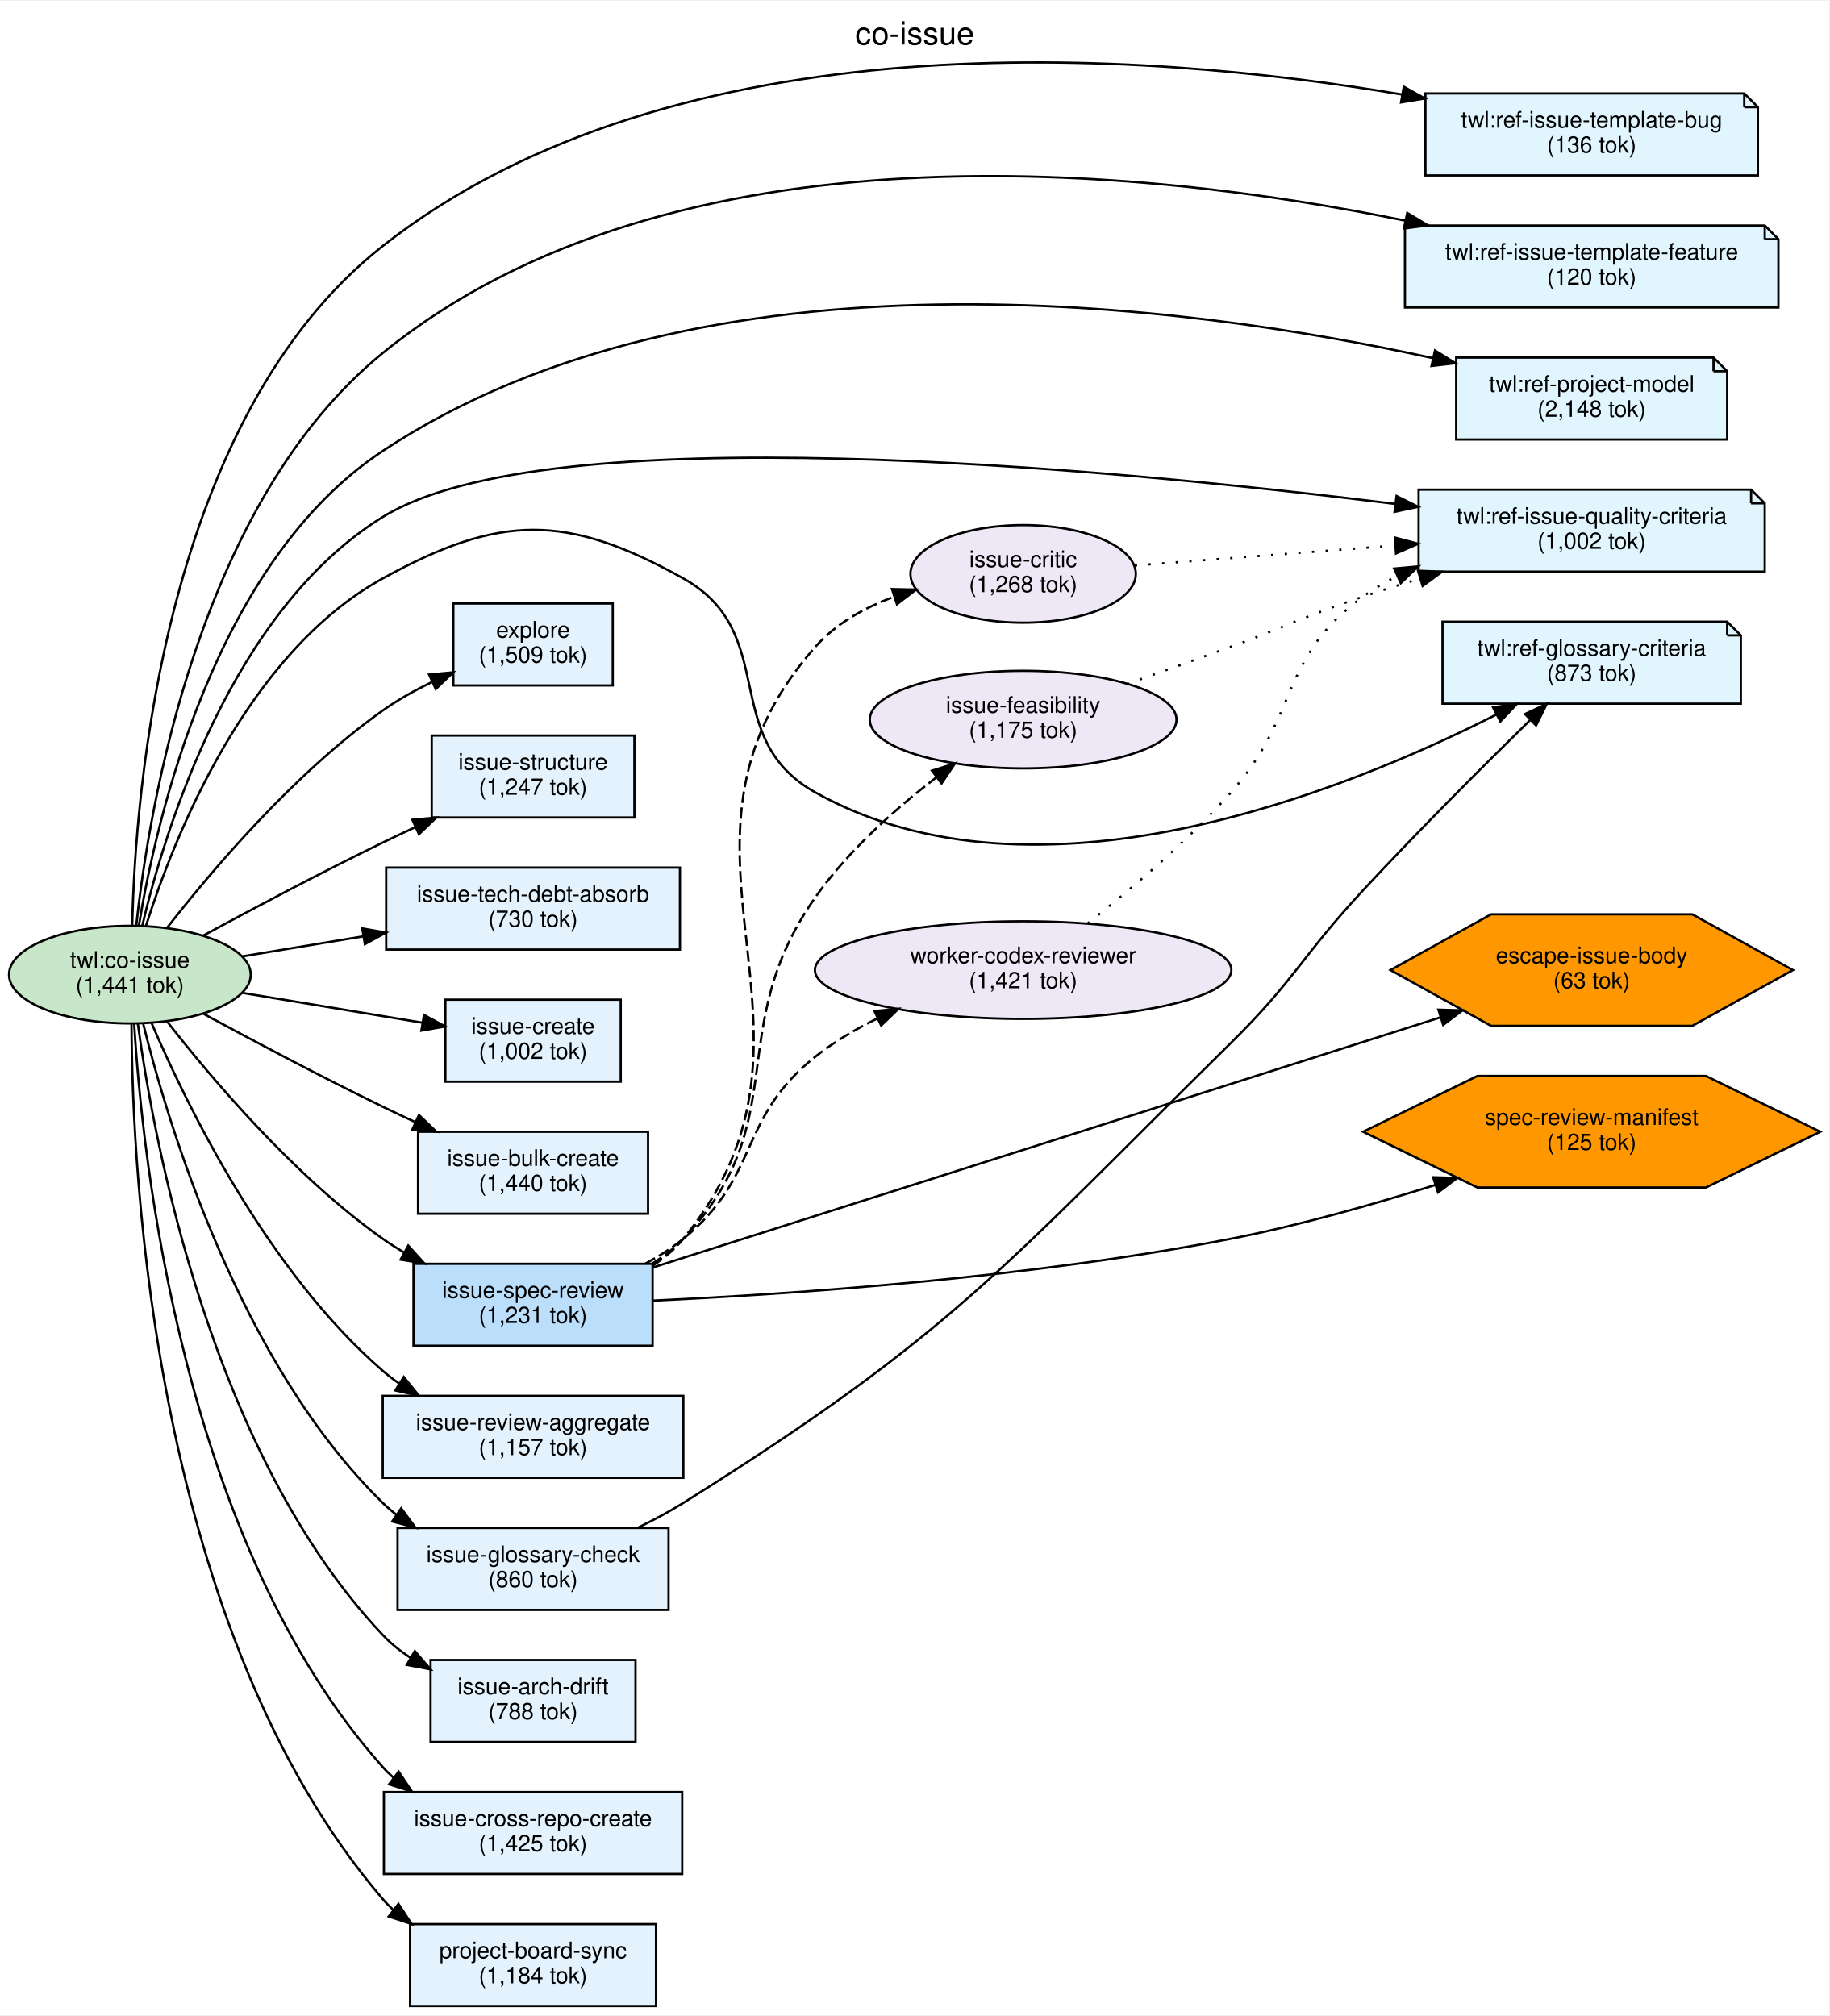
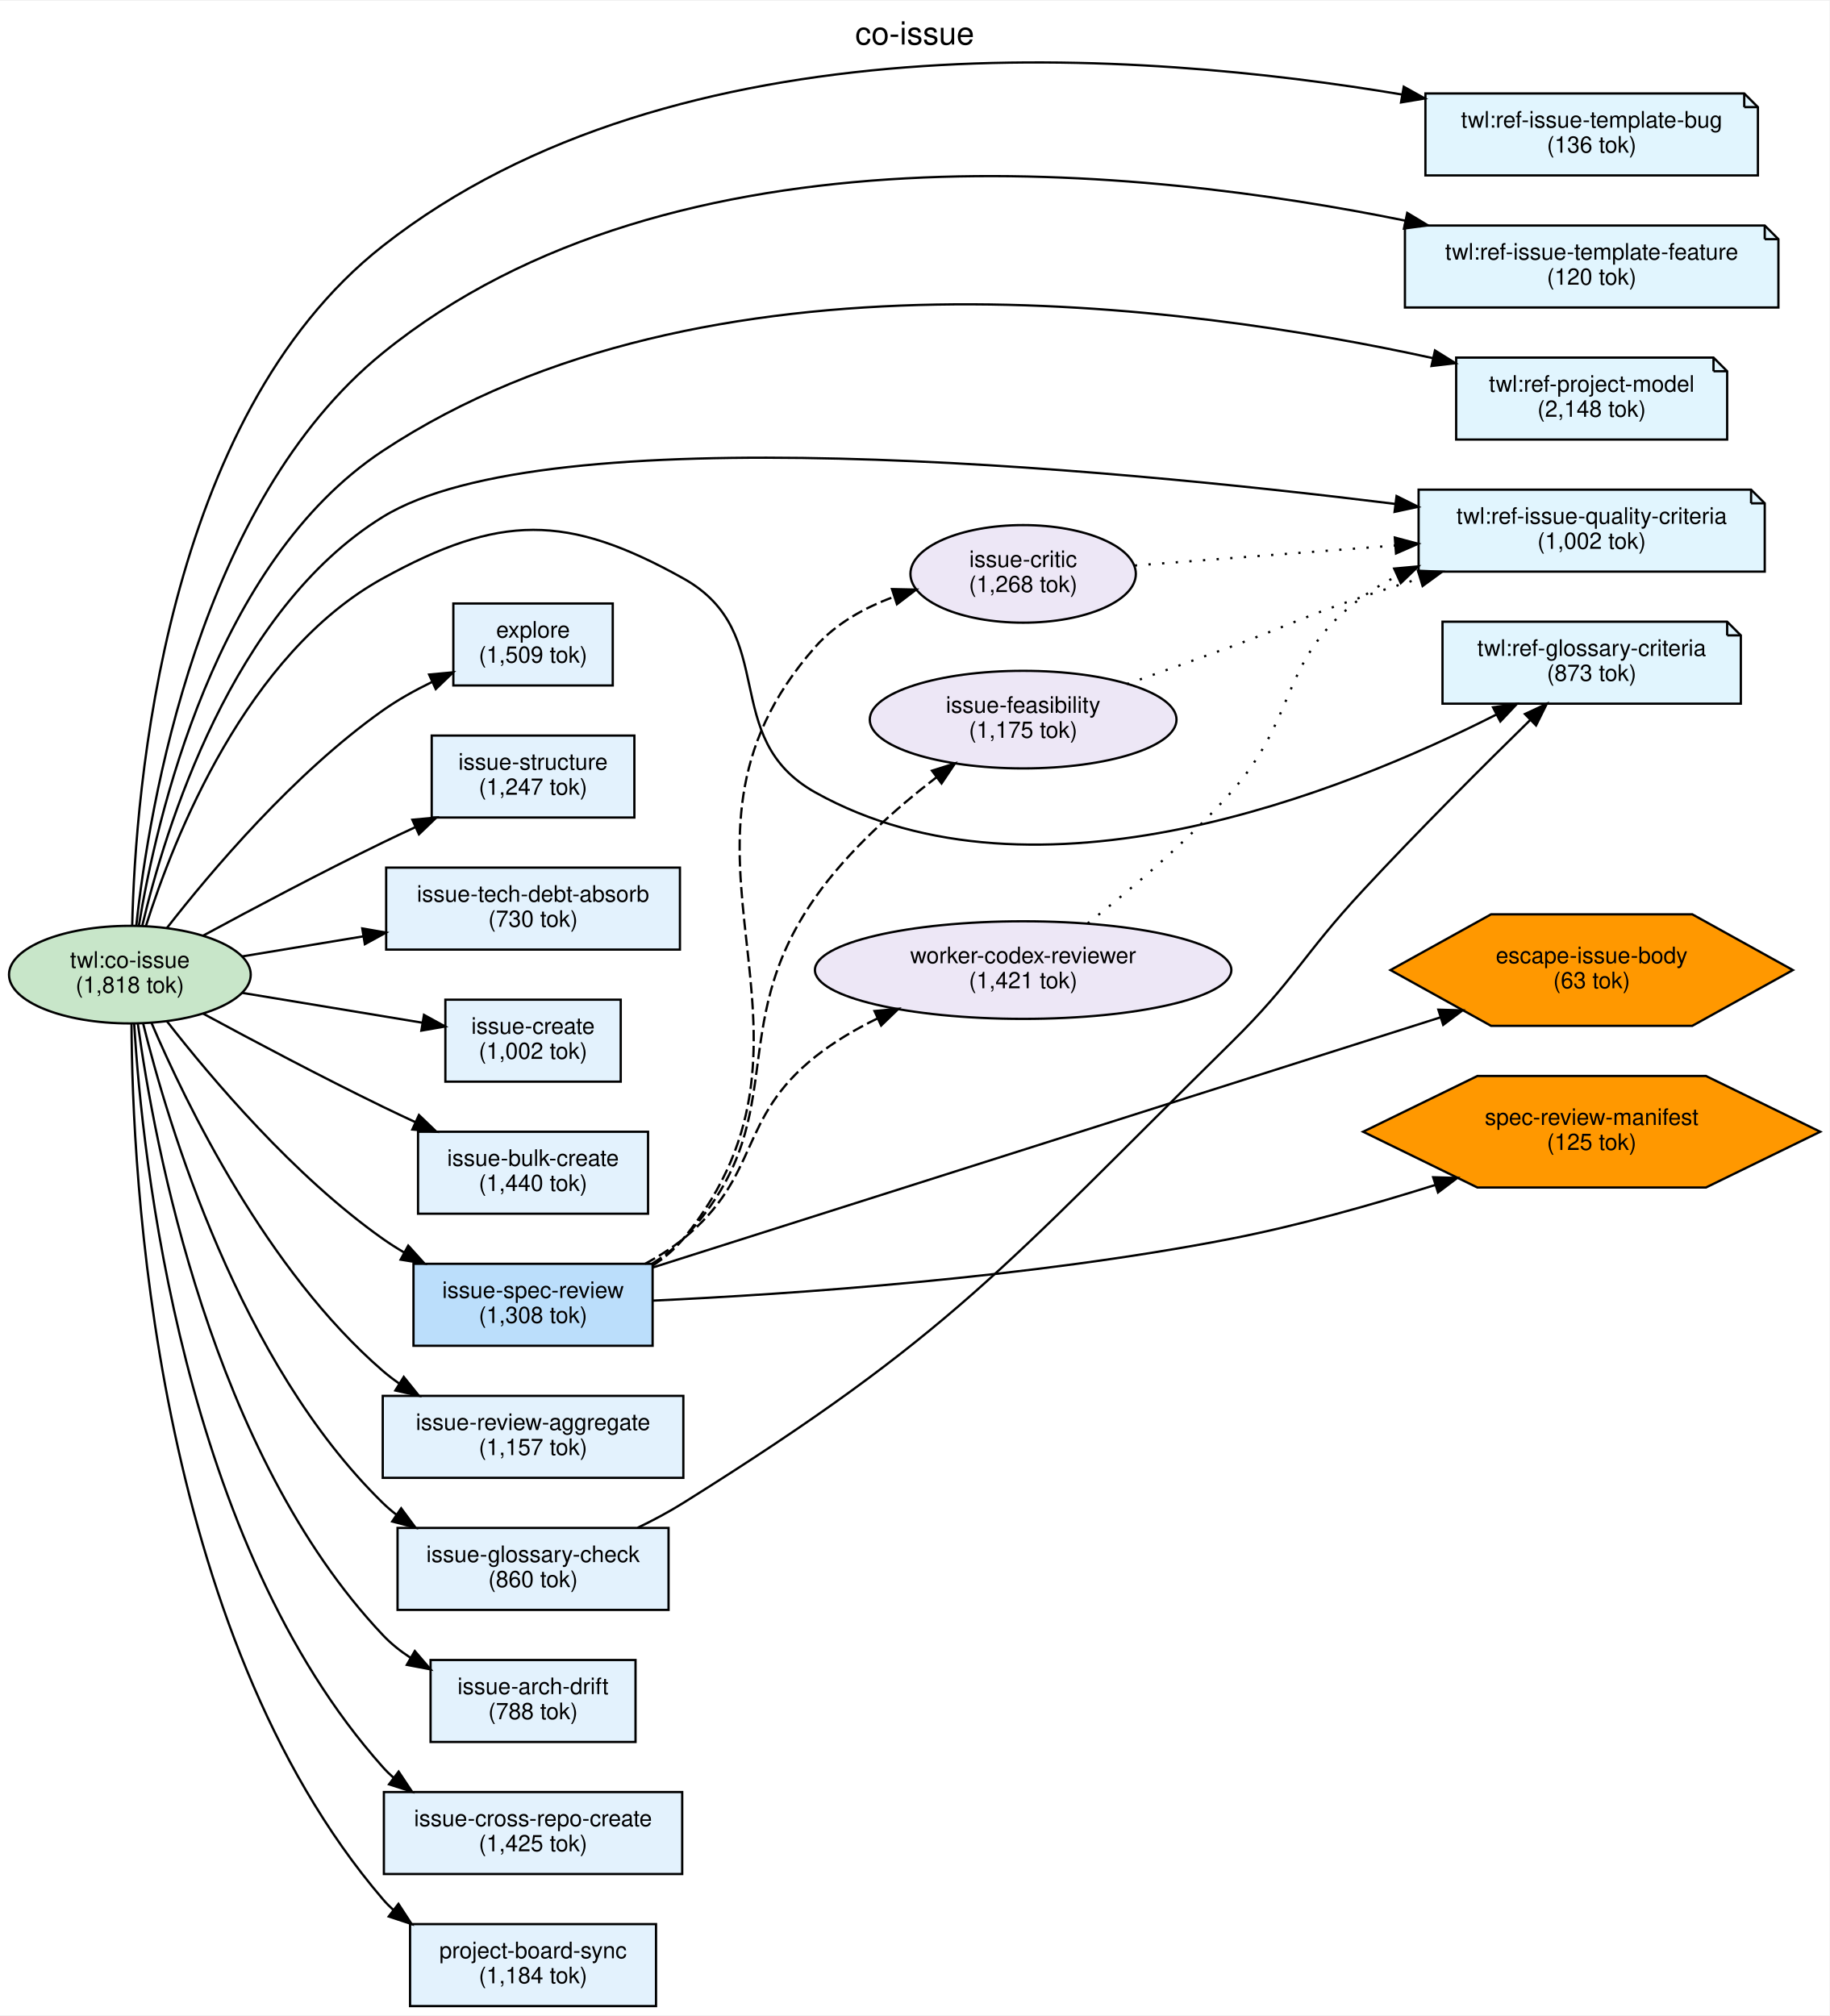
<svg xmlns="http://www.w3.org/2000/svg" width="803pt" height="885pt" viewBox="0.00 0.00 803.36 884.69">
  <g id="graph0" class="graph" transform="scale(1 1) rotate(0) translate(4 880.69)">
    <polygon fill="white" stroke="transparent" points="-4,4 -4,-880.69 799.36,-880.69 799.36,4 -4,4" />
    <text text-anchor="middle" x="397.68" y="-861.49" font-family="Helvetica,sans-Serif" font-size="14.00">co-issue</text>
    <g id="node1" class="node">
      <ellipse fill="#c8e6c9" stroke="black" cx="53.03" cy="-453" rx="53.07" ry="21.43" />
      <text text-anchor="middle" x="53.03" y="-456" font-family="Helvetica,sans-Serif" font-size="10.00">twl:co-issue</text>
-       <text text-anchor="middle" x="53.03" y="-445" font-family="Helvetica,sans-Serif" font-size="10.00">(1,441 tok)</text>
+       <text text-anchor="middle" x="53.03" y="-445" font-family="Helvetica,sans-Serif" font-size="10.00">(1,818 tok)</text>
    </g>
    <g id="node2" class="node">
      <polygon fill="#e1f5fe" stroke="black" points="761.93,-840 621.93,-840 621.93,-804 767.93,-804 767.93,-834 761.93,-840" />
      <polyline fill="none" stroke="black" points="761.93,-840 761.93,-834 " />
      <polyline fill="none" stroke="black" points="767.93,-834 761.93,-834 " />
      <text text-anchor="middle" x="694.93" y="-825" font-family="Helvetica,sans-Serif" font-size="10.00">twl:ref-issue-template-bug</text>
      <text text-anchor="middle" x="694.93" y="-814" font-family="Helvetica,sans-Serif" font-size="10.00">(136 tok)</text>
    </g>
    <g id="edge12" class="edge">
      <path fill="none" stroke="black" d="M54.05,-474.57C55.39,-533.44 67.98,-697.51 164.07,-773 293.11,-874.38 498.2,-858.66 611.66,-839.53" />
      <polygon fill="black" stroke="black" points="612.42,-842.95 621.67,-837.8 611.22,-836.06 612.42,-842.95" />
    </g>
    <g id="node3" class="node">
      <polygon fill="#e1f5fe" stroke="black" points="770.93,-782 612.93,-782 612.93,-746 776.93,-746 776.93,-776 770.93,-782" />
      <polyline fill="none" stroke="black" points="770.93,-782 770.93,-776 " />
      <polyline fill="none" stroke="black" points="776.93,-776 770.93,-776 " />
      <text text-anchor="middle" x="694.93" y="-767" font-family="Helvetica,sans-Serif" font-size="10.00">twl:ref-issue-template-feature</text>
      <text text-anchor="middle" x="694.93" y="-756" font-family="Helvetica,sans-Serif" font-size="10.00">(120 tok)</text>
    </g>
    <g id="edge13" class="edge">
      <path fill="none" stroke="black" d="M55.84,-474.46C61.43,-526.59 83.36,-660.42 164.07,-726 291.91,-829.88 499.28,-807.31 612.98,-784.16" />
      <polygon fill="black" stroke="black" points="613.94,-787.54 623.02,-782.07 612.51,-780.68 613.94,-787.54" />
    </g>
    <g id="node4" class="node">
      <polygon fill="#e1f5fe" stroke="black" points="748.43,-724 635.43,-724 635.43,-688 754.43,-688 754.43,-718 748.43,-724" />
      <polyline fill="none" stroke="black" points="748.43,-724 748.43,-718 " />
      <polyline fill="none" stroke="black" points="754.43,-718 748.43,-718 " />
      <text text-anchor="middle" x="694.93" y="-709" font-family="Helvetica,sans-Serif" font-size="10.00">twl:ref-project-model</text>
      <text text-anchor="middle" x="694.93" y="-698" font-family="Helvetica,sans-Serif" font-size="10.00">(2,148 tok)</text>
    </g>
    <g id="edge14" class="edge">
      <path fill="none" stroke="black" d="M56.92,-474.2C64.59,-521.26 90.21,-634.19 164.07,-683 305.41,-776.41 517.31,-747.42 625.32,-723.73" />
      <polygon fill="black" stroke="black" points="626.13,-727.13 635.12,-721.53 624.6,-720.3 626.13,-727.13" />
    </g>
    <g id="node5" class="node">
      <polygon fill="#e1f5fe" stroke="black" points="764.93,-666 618.93,-666 618.93,-630 770.93,-630 770.93,-660 764.93,-666" />
      <polyline fill="none" stroke="black" points="764.93,-666 764.93,-660 " />
      <polyline fill="none" stroke="black" points="770.93,-660 764.93,-660 " />
      <text text-anchor="middle" x="694.93" y="-651" font-family="Helvetica,sans-Serif" font-size="10.00">twl:ref-issue-quality-criteria</text>
      <text text-anchor="middle" x="694.93" y="-640" font-family="Helvetica,sans-Serif" font-size="10.00">(1,002 tok)</text>
    </g>
    <g id="edge15" class="edge">
      <path fill="none" stroke="black" d="M58.4,-474.19C68.47,-516.97 97.73,-613.02 164.07,-654 236.05,-698.47 478.18,-675.93 608.76,-659.72" />
      <polygon fill="black" stroke="black" points="609.25,-663.19 618.74,-658.47 608.38,-656.24 609.25,-663.19" />
    </g>
    <g id="node6" class="node">
      <polygon fill="#e1f5fe" stroke="black" points="754.43,-608 629.43,-608 629.43,-572 760.43,-572 760.43,-602 754.43,-608" />
      <polyline fill="none" stroke="black" points="754.43,-608 754.43,-602 " />
      <polyline fill="none" stroke="black" points="760.43,-602 754.43,-602 " />
      <text text-anchor="middle" x="694.93" y="-593" font-family="Helvetica,sans-Serif" font-size="10.00">twl:ref-glossary-criteria</text>
      <text text-anchor="middle" x="694.93" y="-582" font-family="Helvetica,sans-Serif" font-size="10.00">(873 tok)</text>
    </g>
    <g id="edge16" class="edge">
      <path fill="none" stroke="black" d="M60.05,-474.28C72.28,-512.99 104.11,-593.98 164.07,-627 215.45,-655.3 244.84,-655.59 296.07,-627 338.93,-603.08 311.2,-556.92 354.07,-533 451.12,-478.84 586.27,-533.3 653.13,-567.25" />
      <polygon fill="black" stroke="black" points="651.61,-570.41 662.1,-571.89 654.83,-564.19 651.61,-570.41" />
    </g>
    <g id="node7" class="node">
      <polygon fill="#e3f2fd" stroke="black" points="274.57,-558 185.57,-558 185.57,-522 274.57,-522 274.57,-558" />
      <text text-anchor="middle" x="230.07" y="-543" font-family="Helvetica,sans-Serif" font-size="10.00">issue-structure</text>
      <text text-anchor="middle" x="230.07" y="-532" font-family="Helvetica,sans-Serif" font-size="10.00">(1,247 tok)</text>
    </g>
    <g id="edge2" class="edge">
      <path fill="none" stroke="black" d="M85.06,-470.05C106.95,-481.91 137.07,-497.88 164.07,-511 168.67,-513.24 173.49,-515.51 178.33,-517.75" />
      <polygon fill="black" stroke="black" points="177.07,-521.02 187.62,-521.99 179.97,-514.65 177.07,-521.02" />
    </g>
    <g id="node8" class="node">
      <polygon fill="#e3f2fd" stroke="black" points="268.57,-442 191.57,-442 191.57,-406 268.57,-406 268.57,-442" />
      <text text-anchor="middle" x="230.07" y="-427" font-family="Helvetica,sans-Serif" font-size="10.00">issue-create</text>
      <text text-anchor="middle" x="230.07" y="-416" font-family="Helvetica,sans-Serif" font-size="10.00">(1,002 tok)</text>
    </g>
    <g id="edge4" class="edge">
      <path fill="none" stroke="black" d="M102.32,-445C126.94,-440.92 156.77,-435.98 181.31,-431.91" />
      <polygon fill="black" stroke="black" points="182.18,-435.32 191.47,-430.23 181.03,-428.41 182.18,-435.32" />
    </g>
    <g id="node9" class="node">
      <polygon fill="#e3f2fd" stroke="black" points="280.57,-384 179.57,-384 179.57,-348 280.57,-348 280.57,-384" />
      <text text-anchor="middle" x="230.07" y="-369" font-family="Helvetica,sans-Serif" font-size="10.00">issue-bulk-create</text>
      <text text-anchor="middle" x="230.07" y="-358" font-family="Helvetica,sans-Serif" font-size="10.00">(1,440 tok)</text>
    </g>
    <g id="edge5" class="edge">
      <path fill="none" stroke="black" d="M85.06,-435.95C106.95,-424.09 137.07,-408.12 164.07,-395 168.67,-392.76 173.49,-390.49 178.33,-388.25" />
      <polygon fill="black" stroke="black" points="179.97,-391.35 187.62,-384.01 177.07,-384.98 179.97,-391.35" />
    </g>
    <g id="node10" class="node">
      <polygon fill="#e3f2fd" stroke="black" points="294.57,-500 165.57,-500 165.57,-464 294.57,-464 294.57,-500" />
      <text text-anchor="middle" x="230.07" y="-485" font-family="Helvetica,sans-Serif" font-size="10.00">issue-tech-debt-absorb</text>
      <text text-anchor="middle" x="230.07" y="-474" font-family="Helvetica,sans-Serif" font-size="10.00">(730 tok)</text>
    </g>
    <g id="edge3" class="edge">
      <path fill="none" stroke="black" d="M102.32,-461C118.8,-463.73 137.62,-466.85 155.62,-469.83" />
      <polygon fill="black" stroke="black" points="155.08,-473.29 165.52,-471.47 156.22,-466.38 155.08,-473.29" />
    </g>
    <g id="node11" class="node">
      <polygon fill="#bbdefb" stroke="black" points="282.57,-326 177.57,-326 177.57,-290 282.57,-290 282.57,-326" />
      <text text-anchor="middle" x="230.07" y="-311" font-family="Helvetica,sans-Serif" font-size="10.00">issue-spec-review</text>
-       <text text-anchor="middle" x="230.07" y="-300" font-family="Helvetica,sans-Serif" font-size="10.00">(1,231 tok)</text>
+       <text text-anchor="middle" x="230.07" y="-300" font-family="Helvetica,sans-Serif" font-size="10.00">(1,308 tok)</text>
    </g>
    <g id="edge6" class="edge">
      <path fill="none" stroke="black" d="M69.21,-432.63C88.82,-407.46 125.09,-364.57 164.07,-337 167.07,-334.88 170.25,-332.86 173.53,-330.94" />
      <polygon fill="black" stroke="black" points="175.27,-333.98 182.38,-326.13 171.92,-327.83 175.27,-333.98" />
    </g>
    <g id="node12" class="node">
      <polygon fill="#e3f2fd" stroke="black" points="296.07,-268 164.07,-268 164.07,-232 296.07,-232 296.07,-268" />
      <text text-anchor="middle" x="230.07" y="-253" font-family="Helvetica,sans-Serif" font-size="10.00">issue-review-aggregate</text>
      <text text-anchor="middle" x="230.07" y="-242" font-family="Helvetica,sans-Serif" font-size="10.00">(1,157 tok)</text>
    </g>
    <g id="edge7" class="edge">
      <path fill="none" stroke="black" d="M62.44,-432C77.73,-396.2 113.25,-322.97 164.07,-279 166.3,-277.07 168.68,-275.24 171.17,-273.52" />
      <polygon fill="black" stroke="black" points="173.3,-276.32 179.95,-268.07 169.6,-270.37 173.3,-276.32" />
    </g>
    <g id="node13" class="node">
      <polygon fill="#e3f2fd" stroke="black" points="289.57,-210 170.57,-210 170.57,-174 289.57,-174 289.57,-210" />
      <text text-anchor="middle" x="230.07" y="-195" font-family="Helvetica,sans-Serif" font-size="10.00">issue-glossary-check</text>
      <text text-anchor="middle" x="230.07" y="-184" font-family="Helvetica,sans-Serif" font-size="10.00">(860 tok)</text>
    </g>
    <g id="edge8" class="edge">
      <path fill="none" stroke="black" d="M58.78,-431.83C69.79,-387.2 101.09,-282.53 164.07,-221 165.92,-219.19 167.91,-217.48 170,-215.86" />
      <polygon fill="black" stroke="black" points="172.16,-218.63 178.47,-210.11 168.23,-212.83 172.16,-218.63" />
    </g>
    <g id="node14" class="node">
      <polygon fill="#e3f2fd" stroke="black" points="275.07,-152 185.07,-152 185.07,-116 275.07,-116 275.07,-152" />
      <text text-anchor="middle" x="230.07" y="-137" font-family="Helvetica,sans-Serif" font-size="10.00">issue-arch-drift</text>
      <text text-anchor="middle" x="230.07" y="-126" font-family="Helvetica,sans-Serif" font-size="10.00">(788 tok)</text>
    </g>
    <g id="edge9" class="edge">
      <path fill="none" stroke="black" d="M56.52,-431.46C63.67,-378.93 88.82,-242.66 164.07,-163 167.63,-159.22 171.78,-155.9 176.23,-153" />
      <polygon fill="black" stroke="black" points="178.15,-155.93 185.06,-147.89 174.65,-149.86 178.15,-155.93" />
    </g>
    <g id="node15" class="node">
      <polygon fill="#e3f2fd" stroke="black" points="295.57,-94 164.57,-94 164.57,-58 295.57,-58 295.57,-94" />
      <text text-anchor="middle" x="230.07" y="-79" font-family="Helvetica,sans-Serif" font-size="10.00">issue-cross-repo-create</text>
      <text text-anchor="middle" x="230.07" y="-68" font-family="Helvetica,sans-Serif" font-size="10.00">(1,425 tok)</text>
    </g>
    <g id="edge10" class="edge">
      <path fill="none" stroke="black" d="M54.91,-431.68C58.43,-372.42 76.09,-203.56 164.07,-105 165.57,-103.31 167.19,-101.72 168.9,-100.22" />
      <polygon fill="black" stroke="black" points="171.05,-102.98 176.93,-94.17 166.84,-97.39 171.05,-102.98" />
    </g>
    <g id="node16" class="node">
      <polygon fill="#e3f2fd" stroke="black" points="284.07,-36 176.07,-36 176.07,0 284.07,0 284.07,-36" />
      <text text-anchor="middle" x="230.07" y="-21" font-family="Helvetica,sans-Serif" font-size="10.00">project-board-sync</text>
      <text text-anchor="middle" x="230.07" y="-10" font-family="Helvetica,sans-Serif" font-size="10.00">(1,184 tok)</text>
    </g>
    <g id="edge11" class="edge">
      <path fill="none" stroke="black" d="M53.75,-431.57C54,-365.86 63.39,-164.62 164.07,-47 165.53,-45.28 167.13,-43.66 168.81,-42.14" />
      <polygon fill="black" stroke="black" points="170.97,-44.89 176.75,-36.02 166.7,-39.35 170.97,-44.89" />
    </g>
    <g id="node17" class="node">
      <polygon fill="#e3f2fd" stroke="black" points="265.07,-616 195.07,-616 195.07,-580 265.07,-580 265.07,-616" />
      <text text-anchor="middle" x="230.07" y="-601" font-family="Helvetica,sans-Serif" font-size="10.00">explore</text>
      <text text-anchor="middle" x="230.07" y="-590" font-family="Helvetica,sans-Serif" font-size="10.00">(1,509 tok)</text>
    </g>
    <g id="edge1" class="edge">
      <path fill="none" stroke="black" d="M69.21,-473.37C88.82,-498.54 125.09,-541.43 164.07,-569 170.66,-573.67 178.13,-577.84 185.59,-581.47" />
      <polygon fill="black" stroke="black" points="184.43,-584.79 194.98,-585.77 187.35,-578.42 184.43,-584.79" />
    </g>
    <g id="node18" class="node">
      <ellipse fill="#ede7f6" stroke="black" cx="445.28" cy="-629" rx="49.49" ry="21.43" />
      <text text-anchor="middle" x="445.28" y="-632" font-family="Helvetica,sans-Serif" font-size="10.00">issue-critic</text>
      <text text-anchor="middle" x="445.28" y="-621" font-family="Helvetica,sans-Serif" font-size="10.00">(1,268 tok)</text>
    </g>
    <g id="edge17" class="edge">
      <path fill="none" stroke="black" stroke-dasharray="5,2" d="M282.63,-325.23C287.68,-328.52 292.31,-332.41 296.07,-337 371,-428.66 275.58,-508.36 354.07,-597 363.11,-607.21 375.63,-614.17 388.46,-618.9" />
      <polygon fill="black" stroke="black" points="387.69,-622.33 398.29,-622.1 389.87,-615.68 387.69,-622.33" />
    </g>
    <g id="node19" class="node">
      <ellipse fill="#ede7f6" stroke="black" cx="445.28" cy="-565" rx="67.35" ry="21.43" />
      <text text-anchor="middle" x="445.28" y="-568" font-family="Helvetica,sans-Serif" font-size="10.00">issue-feasibility</text>
      <text text-anchor="middle" x="445.28" y="-557" font-family="Helvetica,sans-Serif" font-size="10.00">(1,175 tok)</text>
    </g>
    <g id="edge18" class="edge">
      <path fill="none" stroke="black" stroke-dasharray="5,2" d="M282.3,-326.01C287.34,-329.15 292.06,-332.79 296.07,-337 345.31,-388.81 312.92,-428.55 354.07,-487 368.43,-507.41 389.27,-525.89 407.3,-539.74" />
      <polygon fill="black" stroke="black" points="405.25,-542.57 415.36,-545.76 409.45,-536.97 405.25,-542.57" />
    </g>
    <g id="node20" class="node">
      <ellipse fill="#ede7f6" stroke="black" cx="445.28" cy="-455" rx="91.43" ry="21.43" />
      <text text-anchor="middle" x="445.28" y="-458" font-family="Helvetica,sans-Serif" font-size="10.00">worker-codex-reviewer</text>
      <text text-anchor="middle" x="445.28" y="-447" font-family="Helvetica,sans-Serif" font-size="10.00">(1,421 tok)</text>
    </g>
    <g id="edge19" class="edge">
      <path fill="none" stroke="black" stroke-dasharray="5,2" d="M279.27,-326C285.21,-329.21 290.98,-332.87 296.07,-337 330.17,-364.67 319.67,-389.69 354.07,-417 362.24,-423.49 371.67,-429.05 381.3,-433.75" />
      <polygon fill="black" stroke="black" points="380.01,-437.01 390.56,-438.01 382.93,-430.65 380.01,-437.01" />
    </g>
    <g id="node21" class="node">
      <polygon fill="#ff9800" stroke="black" points="783.29,-455 739.11,-479.49 650.75,-479.49 606.57,-455 650.75,-430.51 739.11,-430.51 783.29,-455" />
      <text text-anchor="middle" x="694.93" y="-458" font-family="Helvetica,sans-Serif" font-size="10.00">escape-issue-body</text>
      <text text-anchor="middle" x="694.93" y="-447" font-family="Helvetica,sans-Serif" font-size="10.00">(63 tok)</text>
    </g>
    <g id="edge20" class="edge">
      <path fill="none" stroke="black" d="M282.81,-324.43C367.57,-351.35 535.82,-404.79 628.64,-434.27" />
      <polygon fill="black" stroke="black" points="627.62,-437.61 638.21,-437.3 629.74,-430.94 627.62,-437.61" />
    </g>
    <g id="node22" class="node">
      <polygon fill="#ff9800" stroke="black" points="795.29,-384 745.11,-408.49 644.75,-408.49 594.57,-384 644.75,-359.51 745.11,-359.51 795.29,-384" />
      <text text-anchor="middle" x="694.93" y="-387" font-family="Helvetica,sans-Serif" font-size="10.00">spec-review-manifest</text>
      <text text-anchor="middle" x="694.93" y="-376" font-family="Helvetica,sans-Serif" font-size="10.00">(125 tok)</text>
    </g>
    <g id="edge21" class="edge">
      <path fill="none" stroke="black" d="M282.57,-309.82C343.64,-312.68 448.27,-319.81 536.5,-337 566.43,-342.83 598.81,-351.99 626.38,-360.67" />
      <polygon fill="black" stroke="black" points="625.33,-364.01 635.92,-363.72 627.46,-357.34 625.33,-364.01" />
    </g>
    <g id="edge22" class="edge">
      <path fill="none" stroke="black" d="M275.98,-210.05C282.87,-213.38 289.78,-217.07 296.07,-221 414.37,-295.04 437.08,-325.04 536.5,-423 564.55,-450.64 567.71,-461.13 594.5,-490 618.72,-516.1 647.5,-544.81 667.86,-564.75" />
      <polygon fill="black" stroke="black" points="665.62,-567.46 675.22,-571.94 670.51,-562.45 665.62,-567.46" />
    </g>
    <g id="edge23" class="edge">
      <path fill="none" stroke="black" stroke-dasharray="1,5" d="M494.33,-632.69C526.73,-635.17 570.4,-638.52 608.62,-641.46" />
      <polygon fill="black" stroke="black" points="608.49,-644.95 618.73,-642.23 609.02,-637.98 608.49,-644.95" />
    </g>
    <g id="edge24" class="edge">
      <path fill="none" stroke="black" stroke-dasharray="1,5" d="M490.86,-580.6C505.43,-585.75 521.68,-591.56 536.5,-597 562.38,-606.5 568.36,-610.24 594.5,-619 602.61,-621.72 611.15,-624.43 619.66,-627.04" />
      <polygon fill="black" stroke="black" points="618.66,-630.39 629.25,-629.94 620.69,-623.69 618.66,-630.39" />
    </g>
    <g id="edge25" class="edge">
      <path fill="none" stroke="black" stroke-dasharray="1,5" d="M473.62,-475.49C492.45,-490.32 517.4,-511.47 536.5,-533 567.09,-567.49 557.26,-591.82 594.5,-619 599.2,-622.43 604.3,-625.46 609.62,-628.13" />
      <polygon fill="black" stroke="black" points="608.21,-631.33 618.76,-632.29 611.11,-624.96 608.21,-631.33" />
    </g>
  </g>
</svg>
